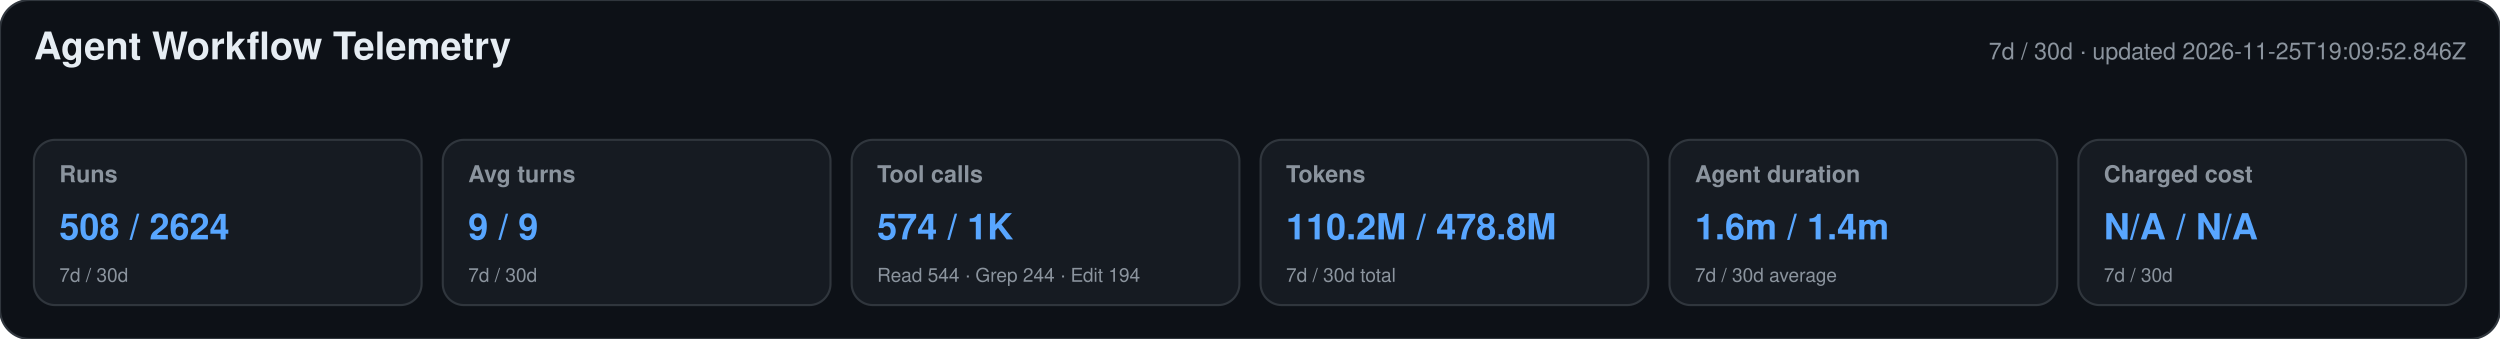
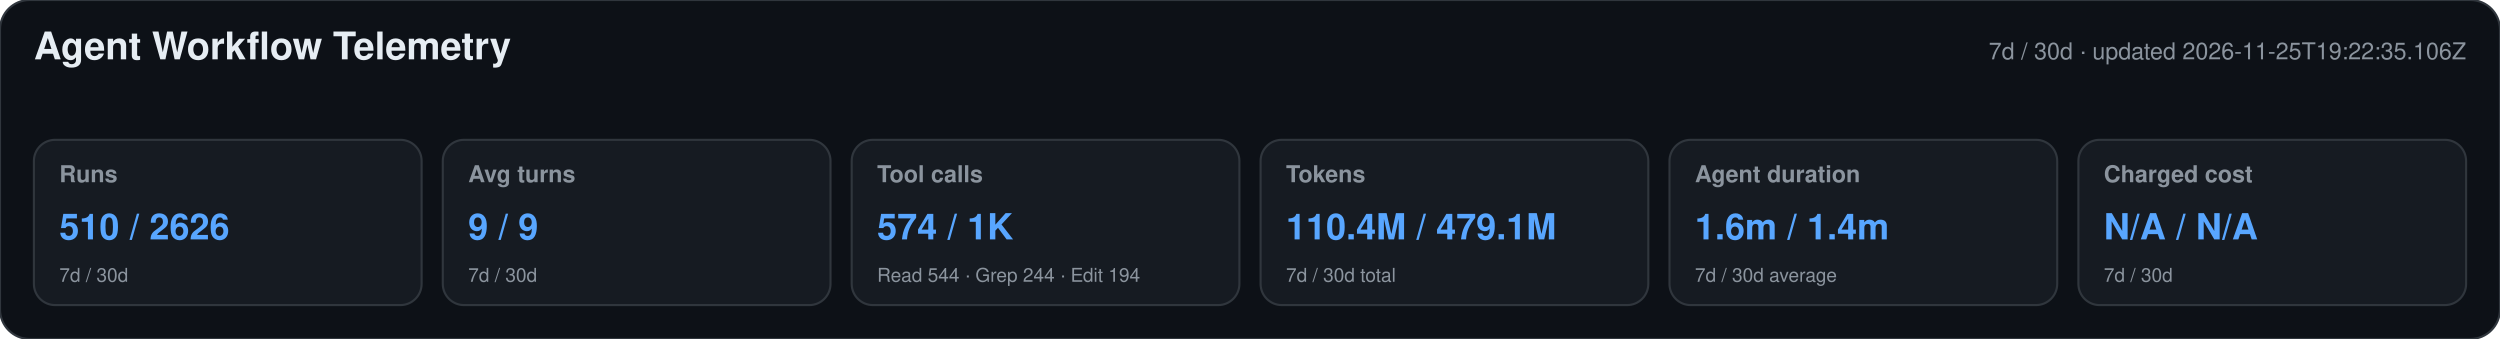
<svg xmlns="http://www.w3.org/2000/svg" width="1180" height="160" viewBox="0 0 1180 160" role="img" aria-labelledby="title desc">
  <style>text{font-family:-apple-system,BlinkMacSystemFont,"Segoe UI",Helvetica,Arial,sans-serif}.heading{font-size:18px;font-weight:650;fill:#e6edf3}.meta,.label,.secondary{fill:#8b949e}.meta,.label{font-size:11px}.label{font-weight:600}.primary{font-size:17px;font-weight:700;fill:#58a6ff}.secondary{font-size:9px}</style>
  <rect width="1180" height="160" rx="14" fill="#0d1117" stroke="#30363d" />
  <text x="16" y="28" class="heading">Agent Workflow Telemetry</text>
-   <text x="1164" y="28" text-anchor="end" class="meta">7d / 30d · updated 2026-11-25T19:09:52.846Z</text>
+   <text x="1164" y="28" text-anchor="end" class="meta">7d / 30d · updated 2026-11-25T19:22:35.106Z</text>
  <g>
    <rect x="16" y="66" width="183" height="78" rx="10" fill="#161b22" stroke="#30363d" />
    <text x="28" y="86" class="label">Runs</text>
-     <text x="28" y="113" class="primary">508 / 2624</text>
+     <text x="28" y="113" class="primary">510 / 2626</text>
    <text x="28" y="133" class="secondary">7d / 30d</text>
  </g>
  <g>
    <rect x="209" y="66" width="183" height="78" rx="10" fill="#161b22" stroke="#30363d" />
    <text x="221" y="86" class="label">Avg turns</text>
    <text x="221" y="113" class="primary">9 / 9</text>
    <text x="221" y="133" class="secondary">7d / 30d</text>
  </g>
  <g>
    <rect x="402" y="66" width="183" height="78" rx="10" fill="#161b22" stroke="#30363d" />
    <text x="414" y="86" class="label">Tool calls</text>
    <text x="414" y="113" class="primary">574 / 1K</text>
    <text x="414" y="133" class="secondary">Read 544 · Grep 244 · Edit 194</text>
  </g>
  <g>
    <rect x="595" y="66" width="183" height="78" rx="10" fill="#161b22" stroke="#30363d" />
    <text x="607" y="86" class="label">Tokens</text>
-     <text x="607" y="113" class="primary">110.2M / 478.8M</text>
+     <text x="607" y="113" class="primary">110.4M / 479.1M</text>
    <text x="607" y="133" class="secondary">7d / 30d total</text>
  </g>
  <g>
    <rect x="788" y="66" width="183" height="78" rx="10" fill="#161b22" stroke="#30363d" />
    <text x="800" y="86" class="label">Agent duration</text>
    <text x="800" y="113" class="primary">1.6m / 1.4m</text>
    <text x="800" y="133" class="secondary">7d / 30d average</text>
  </g>
  <g>
    <rect x="981" y="66" width="183" height="78" rx="10" fill="#161b22" stroke="#30363d" />
    <text x="993" y="86" class="label">Charged cost</text>
    <text x="993" y="113" class="primary">N/A / N/A</text>
    <text x="993" y="133" class="secondary">7d / 30d</text>
  </g>
</svg>
